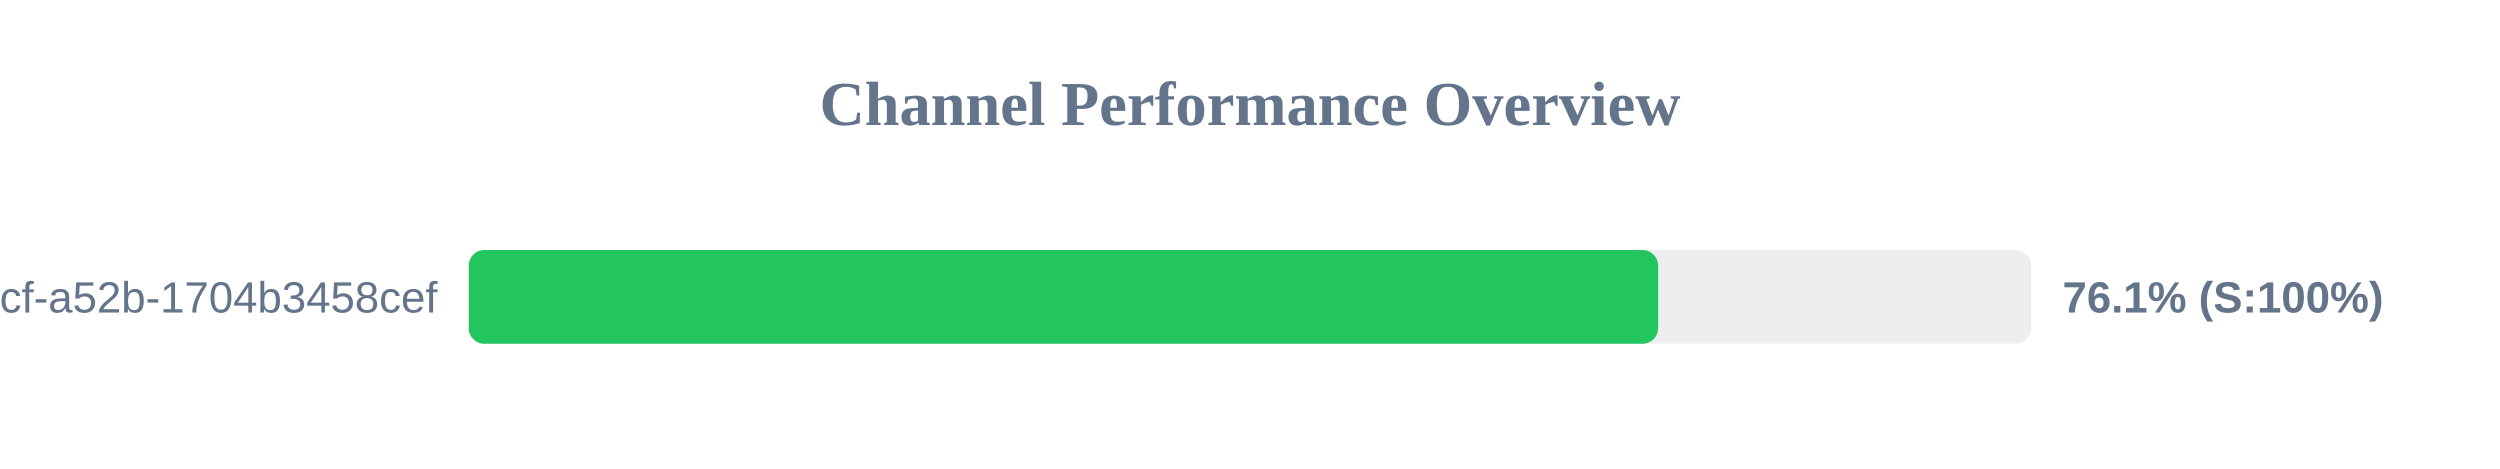
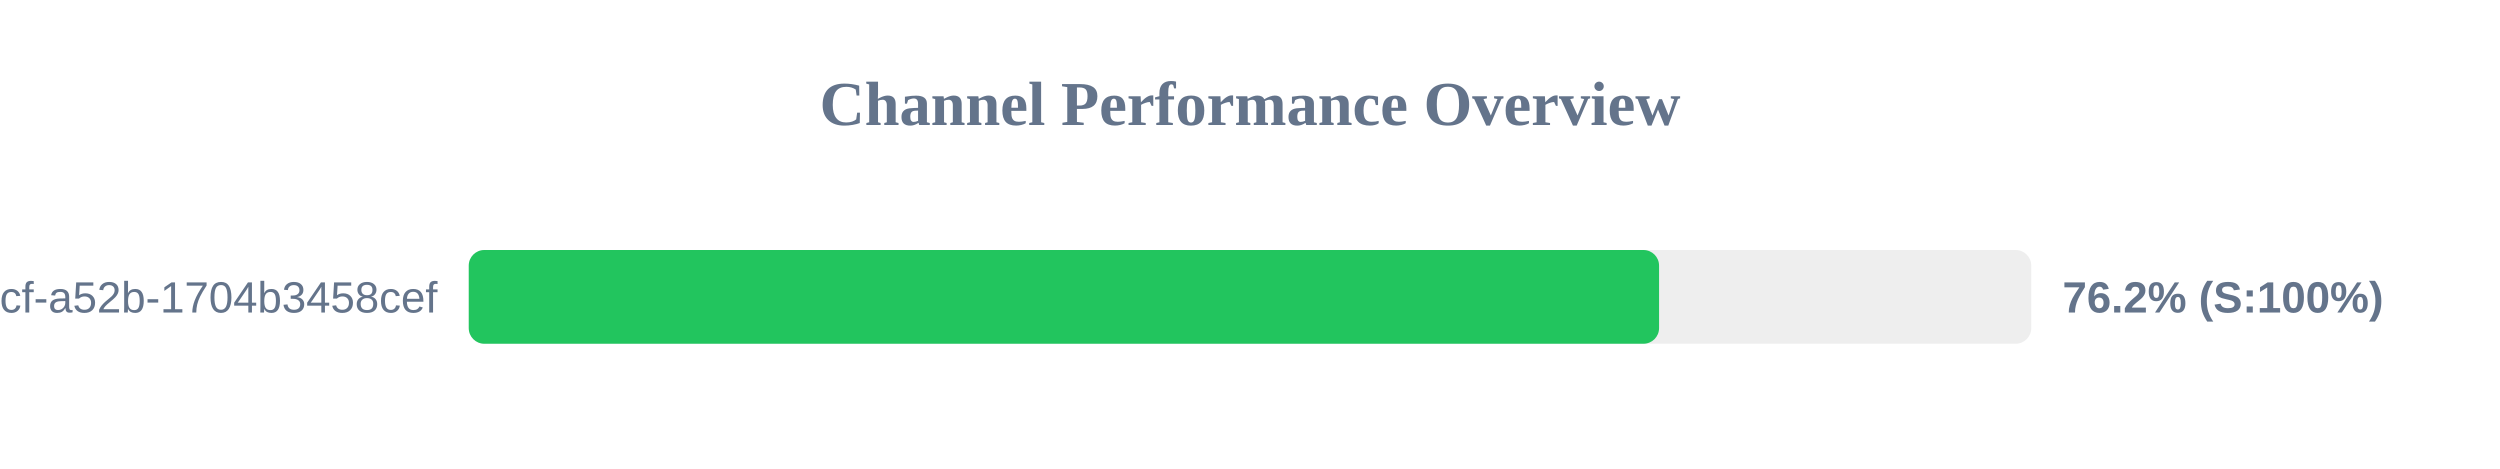
<svg xmlns="http://www.w3.org/2000/svg" width="800" height="150" version="1.1">
  <style>
        .row { font: 14px Arial; fill: #64748b; }
        .score { font: bold 14px Arial; fill: #64748b; }
    </style>
  <text x="400" y="40" text-anchor="middle" font-size="20px" font-weight="bold" fill="#64748b">Channel Performance Overview</text>
  <rect x="150" y="80" width="500" height="30" fill="#eee" rx="5" />
-   <rect x="150" y="80" width="380.6" height="30" fill="#22c55e" rx="5" />
+   <rect x="150" y="80" width="380.9" height="30" fill="#22c55e" rx="5" />
  <text x="140" y="100" text-anchor="end" class="row">?uuid=0cb527d9-6117-4bcf-a52b-1704b3458cef</text>
-   <text x="660" y="100" text-anchor="start" class="score">76.1% (S:100%)</text>
+   <text x="660" y="100" text-anchor="start" class="score">76.2% (S:100%)</text>
</svg>
